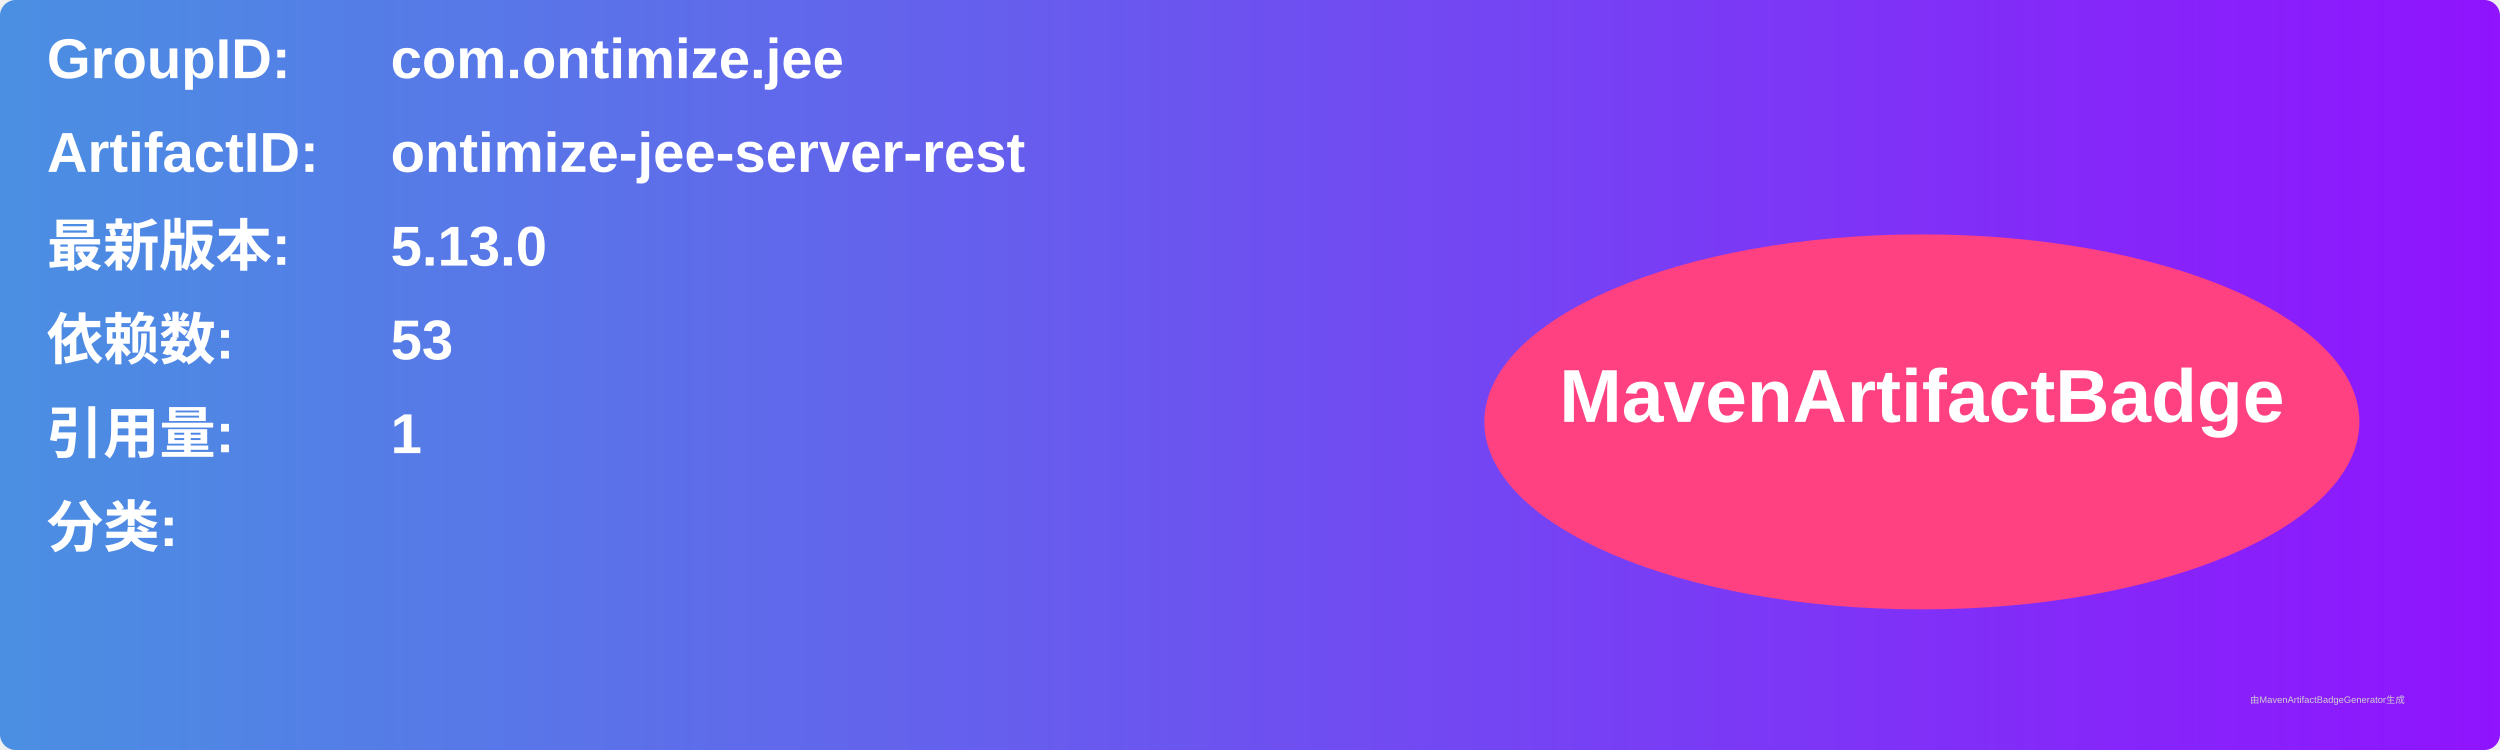
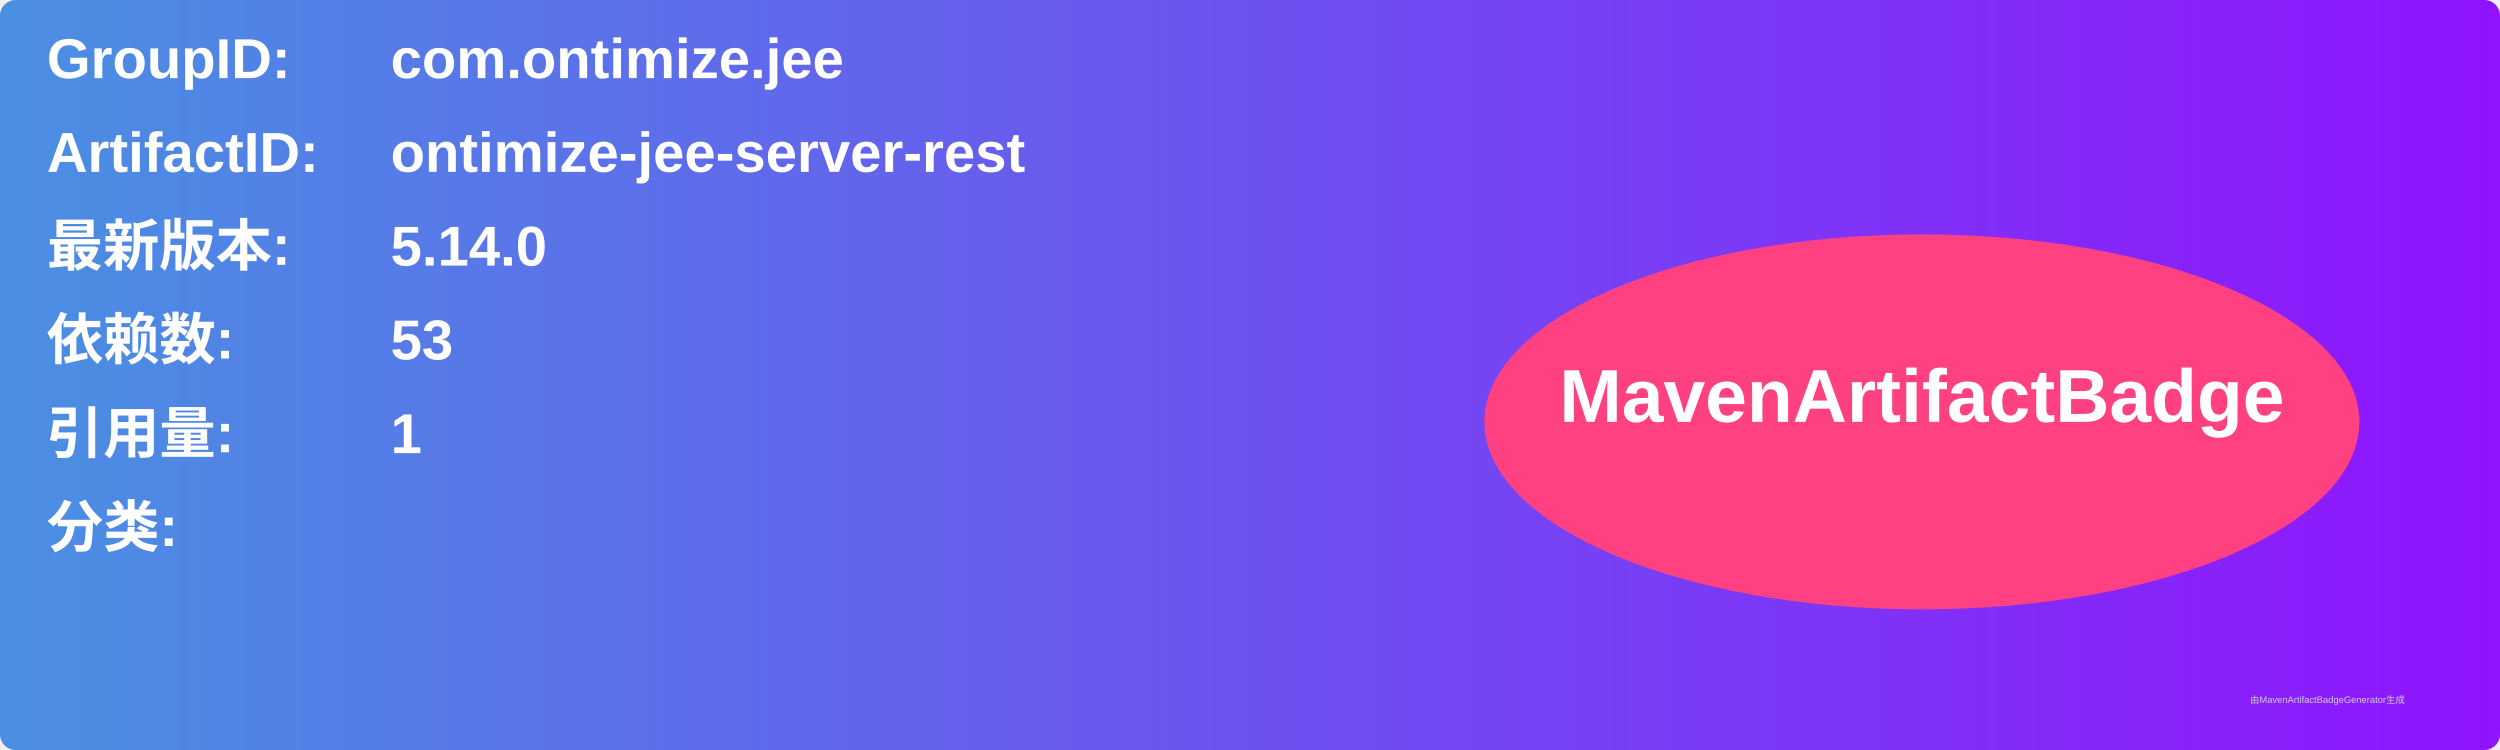
<svg xmlns="http://www.w3.org/2000/svg" width="800" height="240" viewBox="0 0 800 240">
  <linearGradient id="grad" x1="0%" y1="0%" x2="100%" y2="0%">
    <stop offset="0%" stop-color="#4a90e2" />
    <stop offset="100%" stop-color="#9013fe" />
  </linearGradient>
  <rect width="100%" height="100%" rx="5" ry="5" fill="url(#grad)" />
  <g transform="translate(15, 15)">
    <text x="0" y="10" font-family="Arial" font-size="18" fill="white" font-weight="bold" width="260">GroupID:</text>
    <text x="110" y="10" font-family="Arial" font-size="18" fill="white" font-weight="bold" width="460">com.ontimize.jee</text>
    <text x="0" y="40" font-family="Arial" font-size="18" fill="white" font-weight="bold" width="260">ArtifactID:</text>
    <text x="110" y="40" font-family="Arial" font-size="18" fill="white" font-weight="bold" width="460">ontimize-jee-server-rest</text>
    <text x="0" y="70" font-family="Arial" font-size="18" fill="white" font-weight="bold">最新版本:</text>
    <text x="110" y="70" font-family="Arial" font-size="18" fill="white" font-weight="bold">
-       <tspan font-weight="bold">5.13.0</tspan>
+       <tspan font-weight="bold">5.14.0</tspan>
    </text>
    <text x="0" y="100" font-family="Arial" font-size="18" fill="white" font-weight="bold">依赖数: </text>
    <text x="110" y="100" font-family="Arial" font-size="18" fill="white">
      <tspan font-weight="bold">53</tspan>
    </text>
    <text x="0" y="130" font-family="Arial" font-size="18" fill="white" font-weight="bold">引用量: </text>
    <text x="110" y="130" font-family="Arial" font-size="18" fill="white">
      <tspan font-weight="bold">1</tspan>
    </text>
    <text x="0" y="160" font-family="Arial" font-size="18" fill="white" font-weight="bold">分类:</text>
    <text x="10" y="190" font-family="Arial" font-size="10" fill="white">
      <tspan font-weight="bold" />
    </text>
    <ellipse cx="600" cy="120" rx="140" ry="60" fill="#ff4081" />
    <text x="600" y="120" text-anchor="middle" font-family="Arial" font-size="24" fill="white" font-weight="bold">MavenArtifactBadge</text>
  </g>
  <text x="720" y="225" font-family="Arial" font-size="3" fill="#d0d0d0">由MavenArtifactBadgeGenerator生成</text>
</svg>
